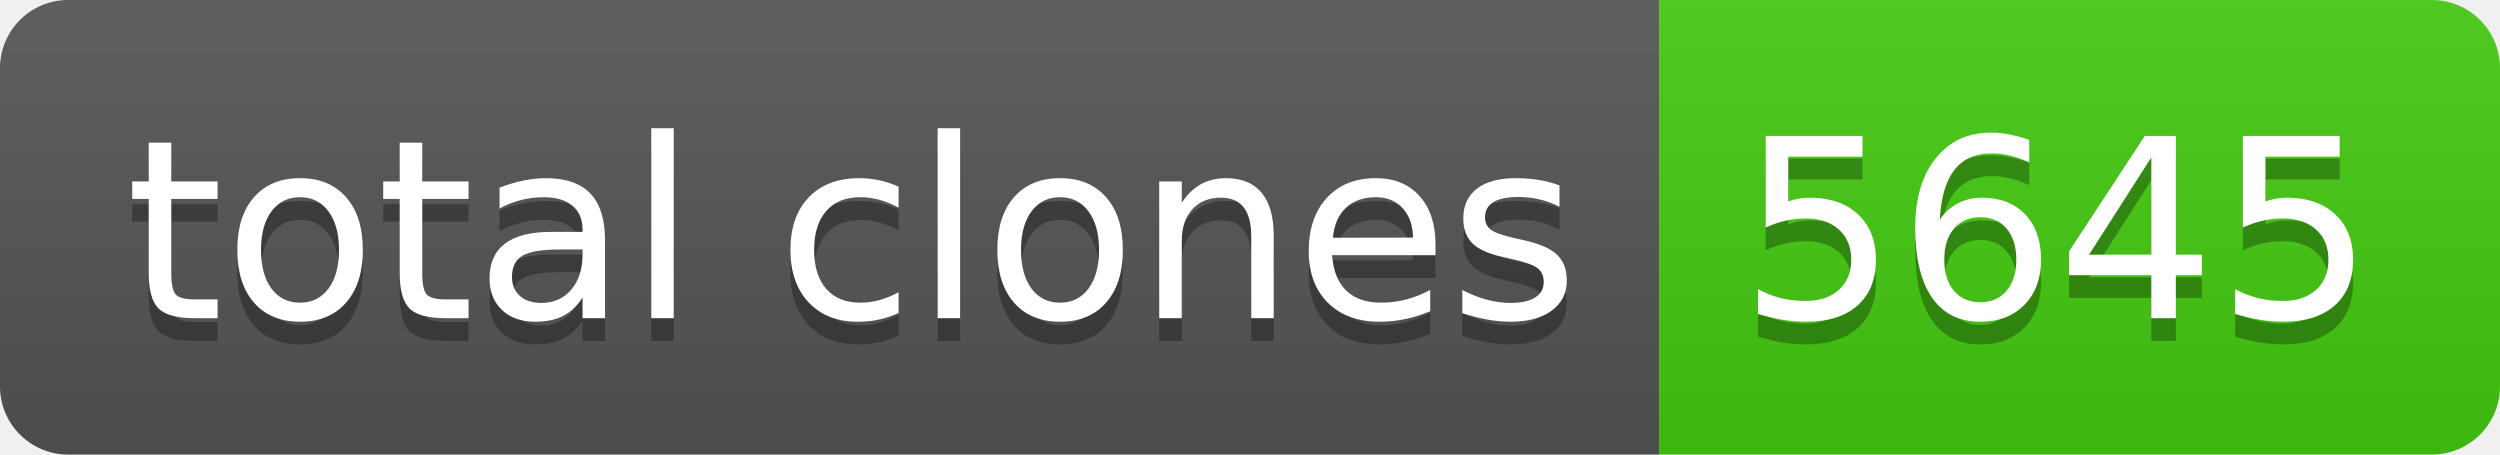
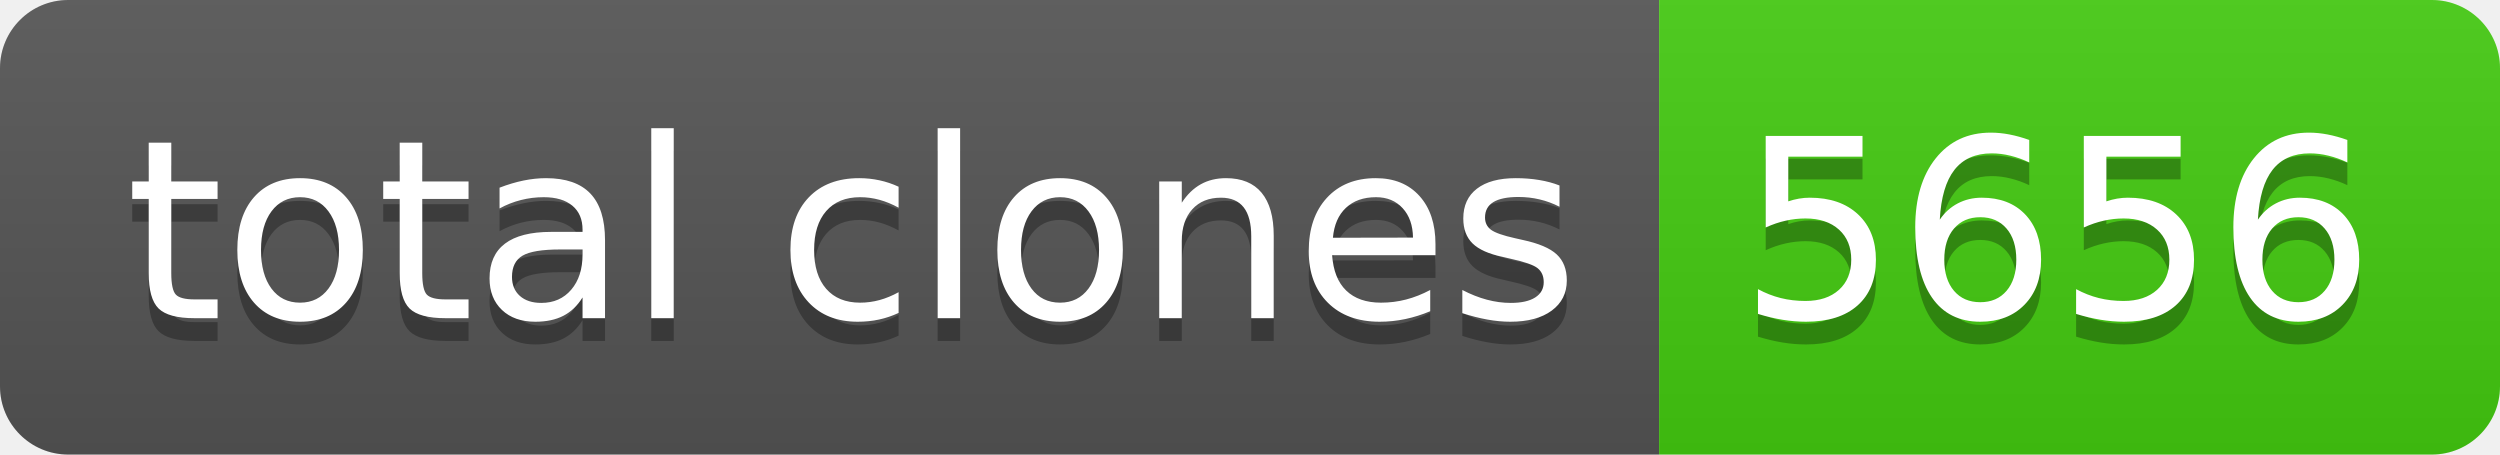
- <svg xmlns="http://www.w3.org/2000/svg" width="110" height="20" role="img" aria-label="total clones: 5645">
+ <svg xmlns="http://www.w3.org/2000/svg" width="110" height="20" role="img" aria-label="total clones: 5656">
  <linearGradient id="s" x2="0" y2="100%">
    <stop offset="0" stop-color="#bbb" stop-opacity=".1" />
    <stop offset="1" stop-opacity=".1" />
  </linearGradient>
  <clipPath id="r">
    <rect width="110" height="20" rx="3" fill="#fff" />
  </clipPath>
  <g clip-path="url(#r)">
    <rect width="73" height="20" fill="#555" />
    <rect x="73" width="37" height="20" fill="#4c1" />
    <rect width="110" height="20" fill="url(#s)" />
  </g>
  <g fill="#fff" text-anchor="middle" font-family="Verdana,Geneva,DejaVu Sans,sans-serif" text-rendering="geometricPrecision" font-size="110">
    <text aria-hidden="true" x="375" y="150" fill="#010101" fill-opacity=".3" transform="scale(.1)" textLength="630">total clones</text>
    <text x="375" y="140" transform="scale(.1)" fill="#fff" textLength="630">total clones</text>
-     <text aria-hidden="true" x="905" y="150" fill="#010101" fill-opacity=".3" transform="scale(.1)" textLength="270">5645</text>
-     <text x="905" y="140" transform="scale(.1)" fill="#fff" textLength="270">5645</text>
+     <text aria-hidden="true" x="905" y="150" fill="#010101" fill-opacity=".3" transform="scale(.1)" textLength="270">5656</text>
+     <text x="905" y="140" transform="scale(.1)" fill="#fff" textLength="270">5656</text>
  </g>
</svg>
